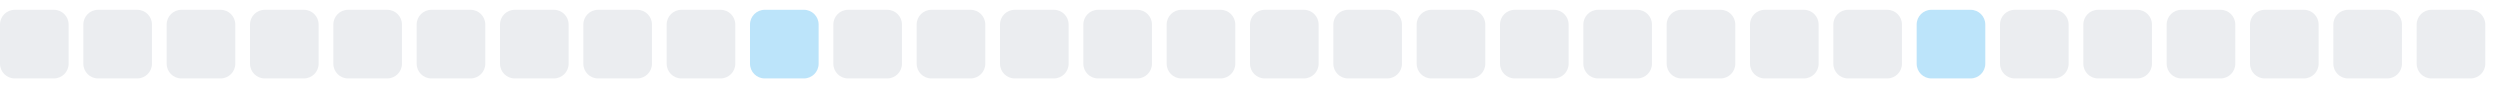
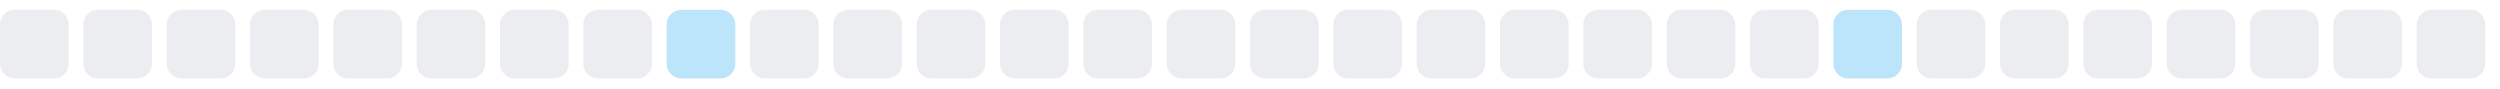
<svg xmlns="http://www.w3.org/2000/svg" width="255" height="9">
  <style>
        .level0 { fill: #ebedf0; }
        .level1 { fill: #bce4fa; }
        .level2 { fill: #75c7f7; }
        .level3 { fill: #30a9f2; }
        .level4 { fill: #008ee6; }
        @media (prefers-color-scheme: dark) {
          .level0 { fill: #161b22; }
          .level1 { fill: #0b3b5c; }
          .level2 { fill: #0a6299; }
          .level3 { fill: #008ee6; }
          .level4 { fill: #5bc4ff; }
        }
      </style>
  <rect x="0.0" y="1" width="7" height="7" rx="1.5" ry="1.5" class="level0" />
  <rect x="8.5" y="1" width="7" height="7" rx="1.5" ry="1.5" class="level0" />
  <rect x="17.0" y="1" width="7" height="7" rx="1.5" ry="1.5" class="level0" />
  <rect x="25.5" y="1" width="7" height="7" rx="1.5" ry="1.5" class="level0" />
  <rect x="34.0" y="1" width="7" height="7" rx="1.5" ry="1.5" class="level0" />
  <rect x="42.5" y="1" width="7" height="7" rx="1.5" ry="1.5" class="level0" />
  <rect x="51.0" y="1" width="7" height="7" rx="1.5" ry="1.5" class="level0" />
  <rect x="59.5" y="1" width="7" height="7" rx="1.5" ry="1.5" class="level0" />
-   <rect x="68.0" y="1" width="7" height="7" rx="1.5" ry="1.5" class="level0" />
-   <rect x="76.5" y="1" width="7" height="7" rx="1.5" ry="1.5" class="level1" />
+   <rect x="68.0" y="1" width="7" height="7" rx="1.5" ry="1.5" class="level1" />
+   <rect x="76.5" y="1" width="7" height="7" rx="1.5" ry="1.5" class="level0" />
  <rect x="85.0" y="1" width="7" height="7" rx="1.5" ry="1.5" class="level0" />
  <rect x="93.5" y="1" width="7" height="7" rx="1.5" ry="1.5" class="level0" />
  <rect x="102.0" y="1" width="7" height="7" rx="1.5" ry="1.5" class="level0" />
  <rect x="110.5" y="1" width="7" height="7" rx="1.5" ry="1.5" class="level0" />
  <rect x="119.0" y="1" width="7" height="7" rx="1.5" ry="1.5" class="level0" />
  <rect x="127.5" y="1" width="7" height="7" rx="1.5" ry="1.5" class="level0" />
  <rect x="136.0" y="1" width="7" height="7" rx="1.5" ry="1.5" class="level0" />
  <rect x="144.5" y="1" width="7" height="7" rx="1.5" ry="1.5" class="level0" />
  <rect x="153.0" y="1" width="7" height="7" rx="1.5" ry="1.5" class="level0" />
  <rect x="161.5" y="1" width="7" height="7" rx="1.5" ry="1.5" class="level0" />
  <rect x="170.0" y="1" width="7" height="7" rx="1.5" ry="1.5" class="level0" />
  <rect x="178.5" y="1" width="7" height="7" rx="1.5" ry="1.5" class="level0" />
-   <rect x="187.0" y="1" width="7" height="7" rx="1.5" ry="1.5" class="level0" />
-   <rect x="195.5" y="1" width="7" height="7" rx="1.5" ry="1.5" class="level1" />
+   <rect x="187.0" y="1" width="7" height="7" rx="1.5" ry="1.5" class="level1" />
+   <rect x="195.5" y="1" width="7" height="7" rx="1.5" ry="1.5" class="level0" />
  <rect x="204.0" y="1" width="7" height="7" rx="1.5" ry="1.5" class="level0" />
  <rect x="212.5" y="1" width="7" height="7" rx="1.5" ry="1.5" class="level0" />
  <rect x="221.0" y="1" width="7" height="7" rx="1.5" ry="1.5" class="level0" />
  <rect x="229.5" y="1" width="7" height="7" rx="1.5" ry="1.5" class="level0" />
  <rect x="238.0" y="1" width="7" height="7" rx="1.5" ry="1.5" class="level0" />
  <rect x="246.5" y="1" width="7" height="7" rx="1.5" ry="1.5" class="level0" />
</svg>
